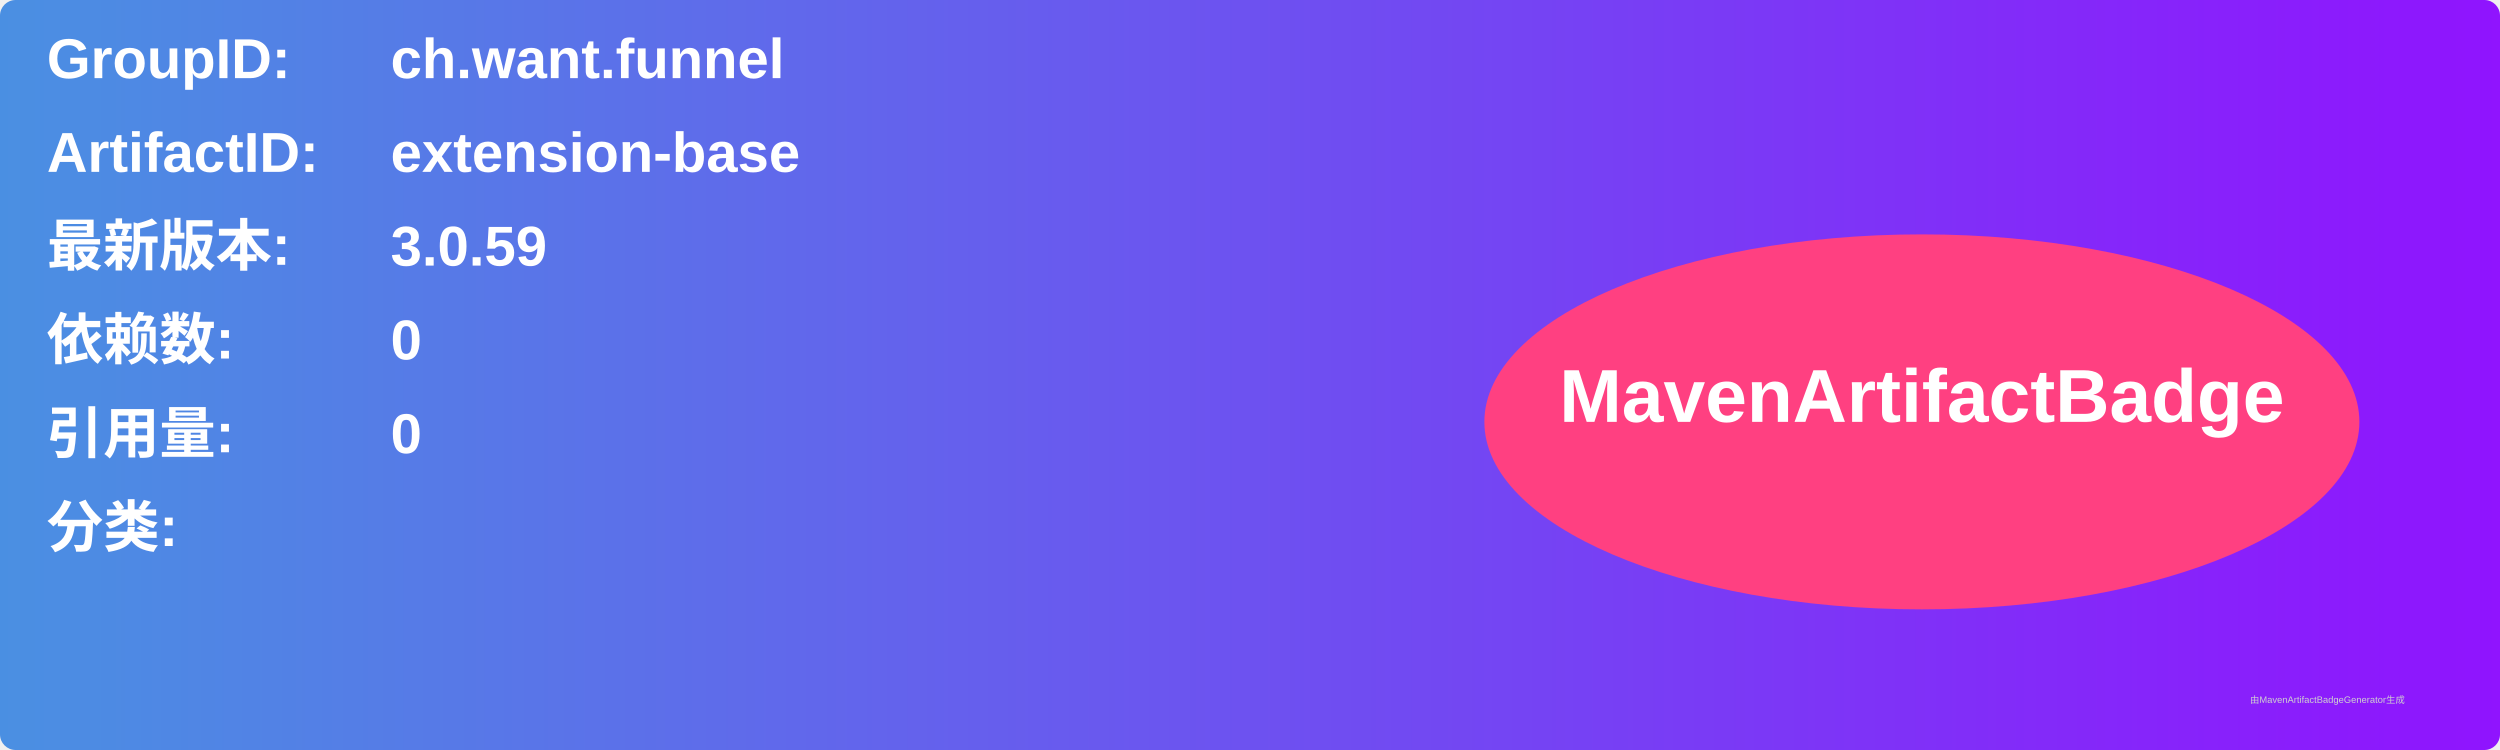
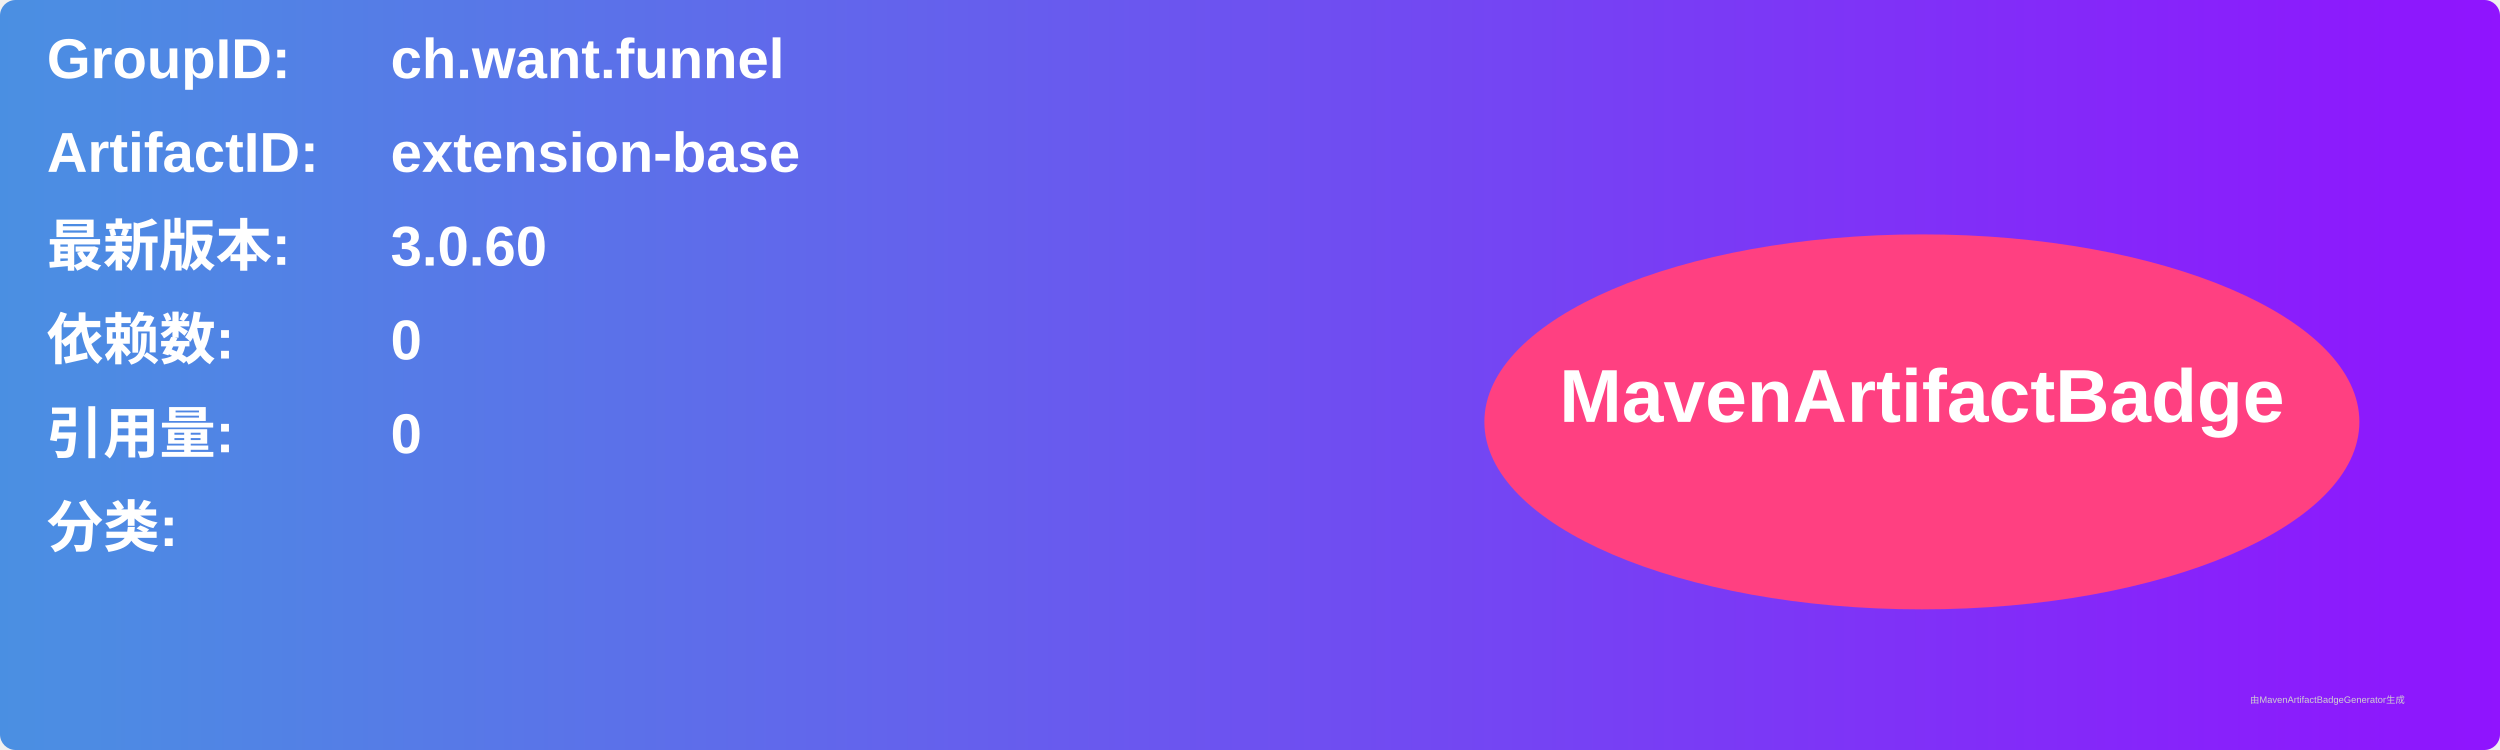
<svg xmlns="http://www.w3.org/2000/svg" width="800" height="240" viewBox="0 0 800 240">
  <linearGradient id="grad" x1="0%" y1="0%" x2="100%" y2="0%">
    <stop offset="0%" stop-color="#4a90e2" />
    <stop offset="100%" stop-color="#9013fe" />
  </linearGradient>
  <rect width="100%" height="100%" rx="5" ry="5" fill="url(#grad)" />
  <g transform="translate(15, 15)">
    <text x="0" y="10" font-family="Arial" font-size="18" fill="white" font-weight="bold" width="260">GroupID:</text>
    <text x="110" y="10" font-family="Arial" font-size="18" fill="white" font-weight="bold" width="460">ch.want.funnel</text>
    <text x="0" y="40" font-family="Arial" font-size="18" fill="white" font-weight="bold" width="260">ArtifactID:</text>
    <text x="110" y="40" font-family="Arial" font-size="18" fill="white" font-weight="bold" width="460">extension-base</text>
    <text x="0" y="70" font-family="Arial" font-size="18" fill="white" font-weight="bold">最新版本:</text>
    <text x="110" y="70" font-family="Arial" font-size="18" fill="white" font-weight="bold">
-       <tspan font-weight="bold">3.0.59</tspan>
+       <tspan font-weight="bold">3.0.60</tspan>
    </text>
    <text x="0" y="100" font-family="Arial" font-size="18" fill="white" font-weight="bold">依赖数: </text>
    <text x="110" y="100" font-family="Arial" font-size="18" fill="white">
      <tspan font-weight="bold">0</tspan>
    </text>
    <text x="0" y="130" font-family="Arial" font-size="18" fill="white" font-weight="bold">引用量: </text>
    <text x="110" y="130" font-family="Arial" font-size="18" fill="white">
      <tspan font-weight="bold">0</tspan>
    </text>
    <text x="0" y="160" font-family="Arial" font-size="18" fill="white" font-weight="bold">分类:</text>
    <text x="10" y="190" font-family="Arial" font-size="10" fill="white">
      <tspan font-weight="bold" />
    </text>
    <ellipse cx="600" cy="120" rx="140" ry="60" fill="#ff4081" />
    <text x="600" y="120" text-anchor="middle" font-family="Arial" font-size="24" fill="white" font-weight="bold">MavenArtifactBadge</text>
  </g>
  <text x="720" y="225" font-family="Arial" font-size="3" fill="#d0d0d0">由MavenArtifactBadgeGenerator生成</text>
</svg>
